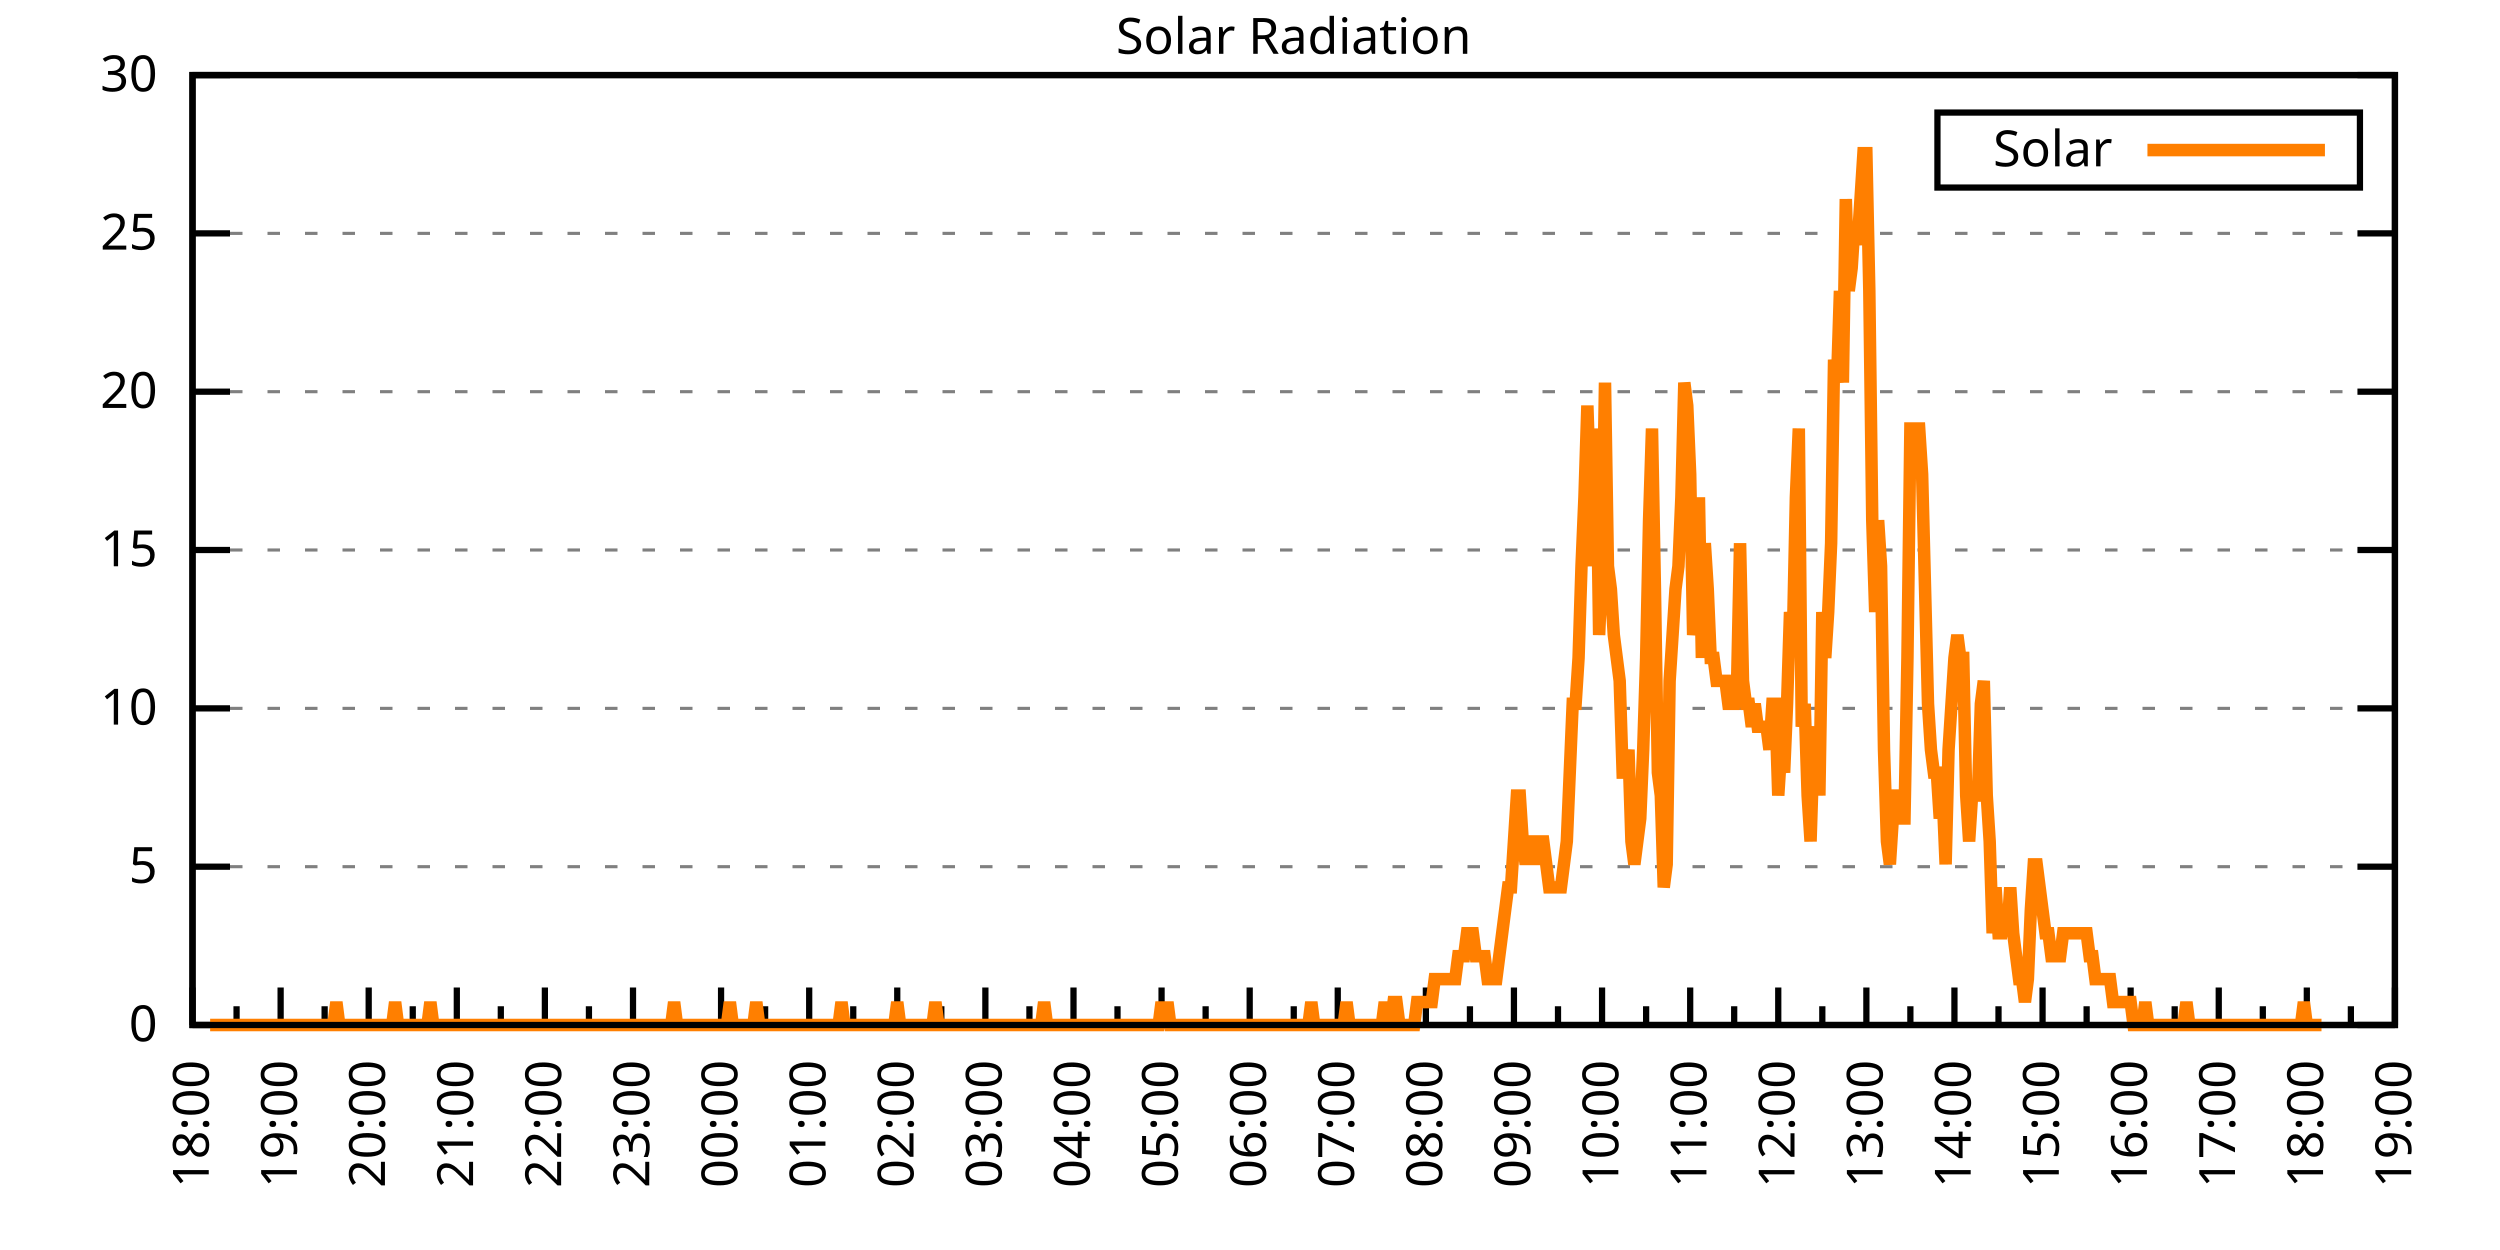
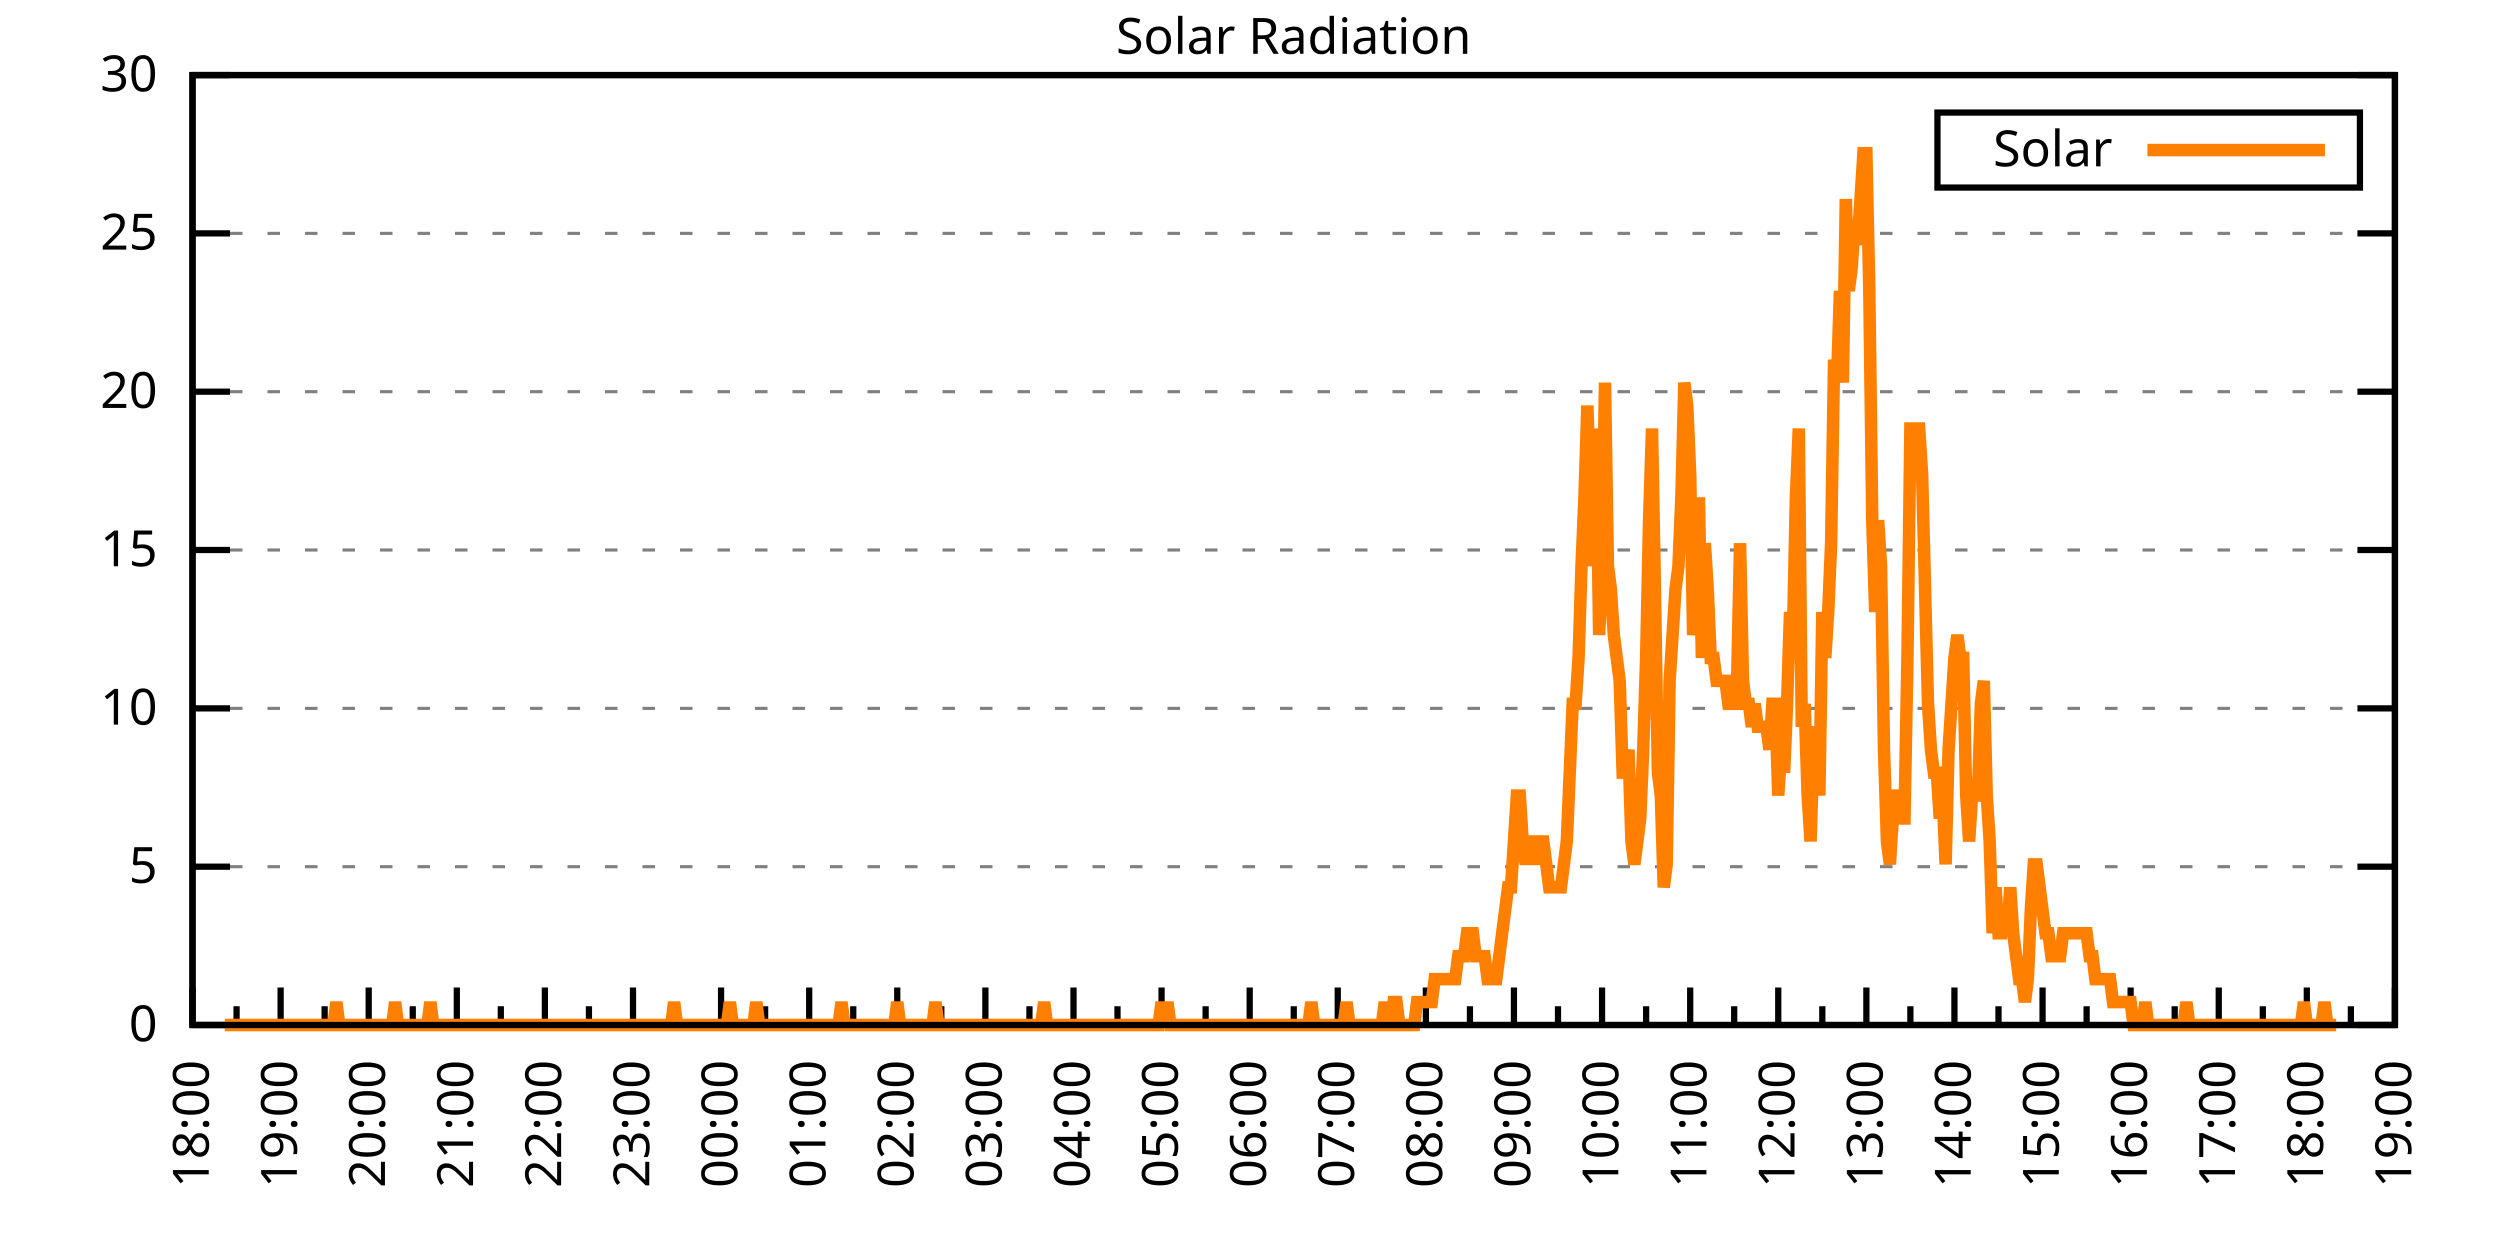
<svg xmlns="http://www.w3.org/2000/svg" xmlns:xlink="http://www.w3.org/1999/xlink" width="400" height="200" viewBox="0 0 400 200">
  <g id="gnuplot_canvas">
    <rect x="0" y="0" width="400" height="200" fill="none" />
    <defs>
      <circle id="gpDot" r="0.5" stroke-width="0.5" stroke="currentColor" />
      <path id="gpPt0" stroke-width="0.333" stroke="currentColor" d="M-1,0 h2 M0,-1 v2" />
      <path id="gpPt1" stroke-width="0.333" stroke="currentColor" d="M-1,-1 L1,1 M1,-1 L-1,1" />
      <path id="gpPt2" stroke-width="0.333" stroke="currentColor" d="M-1,0 L1,0 M0,-1 L0,1 M-1,-1 L1,1 M-1,1 L1,-1" />
      <rect id="gpPt3" stroke-width="0.333" stroke="currentColor" x="-1" y="-1" width="2" height="2" />
      <rect id="gpPt4" stroke-width="0.333" stroke="currentColor" fill="currentColor" x="-1" y="-1" width="2" height="2" />
      <circle id="gpPt5" stroke-width="0.333" stroke="currentColor" cx="0" cy="0" r="1" />
      <use xlink:href="#gpPt5" id="gpPt6" fill="currentColor" stroke="none" />
      <path id="gpPt7" stroke-width="0.333" stroke="currentColor" d="M0,-1.33 L-1.33,0.67 L1.33,0.67 z" />
      <use xlink:href="#gpPt7" id="gpPt8" fill="currentColor" stroke="none" />
      <use xlink:href="#gpPt7" id="gpPt9" stroke="currentColor" transform="rotate(180)" />
      <use xlink:href="#gpPt9" id="gpPt10" fill="currentColor" stroke="none" />
      <use xlink:href="#gpPt3" id="gpPt11" stroke="currentColor" transform="rotate(45)" />
      <use xlink:href="#gpPt11" id="gpPt12" fill="currentColor" stroke="none" />
      <path id="gpPt13" stroke-width="0.333" stroke="currentColor" d="M0,1.330 L1.265,0.411 L0.782,-1.067 L-0.782,-1.076 L-1.265,0.411 z" />
      <use xlink:href="#gpPt13" id="gpPt14" fill="currentColor" stroke="none" />
      <filter id="textbox" filterUnits="objectBoundingBox" x="0" y="0" height="1" width="1">
        <feFlood flood-color="white" flood-opacity="1" result="bgnd" />
        <feComposite in="SourceGraphic" in2="bgnd" operator="atop" />
      </filter>
      <filter id="greybox" filterUnits="objectBoundingBox" x="0" y="0" height="1" width="1">
        <feFlood flood-color="lightgrey" flood-opacity="1" result="grey" />
        <feComposite in="SourceGraphic" in2="grey" operator="atop" />
      </filter>
    </defs>
    <g fill="none" color="white" stroke="currentColor" stroke-width="1.00" stroke-linecap="butt" stroke-linejoin="miter">
</g>
    <g fill="none" color="black" stroke="currentColor" stroke-width="1.00" stroke-linecap="butt" stroke-linejoin="miter">
      <g stroke="none" shape-rendering="crispEdges">
        <polygon fill="rgb(255, 255, 255)" points="30.80,164.00 383.18,164.00 383.18,12.02 30.80,12.02 " />
      </g>
    </g>
    <g fill="none" color="black" stroke="currentColor" stroke-width="1.00" stroke-linecap="butt" stroke-linejoin="miter">
</g>
    <g fill="none" color="black" stroke="black" stroke-width="0.50" stroke-linecap="butt" stroke-linejoin="miter">
</g>
    <g fill="none" color="gray" stroke="currentColor" stroke-width="0.50" stroke-linecap="butt" stroke-linejoin="miter">
      <path stroke="gray" stroke-dasharray="2,4" class="gridline" d="M30.80,164.00 L383.19,164.00  " />
    </g>
    <g fill="none" color="gray" stroke="gray" stroke-width="1.00" stroke-linecap="butt" stroke-linejoin="miter">
</g>
    <g fill="none" color="black" stroke="currentColor" stroke-width="1.00" stroke-linecap="butt" stroke-linejoin="miter">
      <path stroke="black" d="M30.80,164.00 L36.80,164.00 M383.19,164.00 L377.19,164.00  " />
      <g transform="translate(25.20,166.60)" stroke="none" fill="black" font-family="Sans" font-size="8.00" text-anchor="end">
        <text>
          <tspan font-family="Sans"> 0</tspan>
        </text>
      </g>
    </g>
    <g fill="none" color="black" stroke="currentColor" stroke-width="1.00" stroke-linecap="butt" stroke-linejoin="miter">
</g>
    <g fill="none" color="black" stroke="black" stroke-width="0.50" stroke-linecap="butt" stroke-linejoin="miter">
</g>
    <g fill="none" color="gray" stroke="currentColor" stroke-width="0.50" stroke-linecap="butt" stroke-linejoin="miter">
      <path stroke="gray" stroke-dasharray="2,4" class="gridline" d="M30.80,138.67 L383.19,138.67  " />
    </g>
    <g fill="none" color="gray" stroke="gray" stroke-width="1.00" stroke-linecap="butt" stroke-linejoin="miter">
</g>
    <g fill="none" color="black" stroke="currentColor" stroke-width="1.00" stroke-linecap="butt" stroke-linejoin="miter">
      <path stroke="black" d="M30.80,138.67 L36.80,138.67 M383.19,138.67 L377.19,138.67  " />
      <g transform="translate(25.20,141.27)" stroke="none" fill="black" font-family="Sans" font-size="8.00" text-anchor="end">
        <text>
          <tspan font-family="Sans"> 5</tspan>
        </text>
      </g>
    </g>
    <g fill="none" color="black" stroke="currentColor" stroke-width="1.00" stroke-linecap="butt" stroke-linejoin="miter">
</g>
    <g fill="none" color="black" stroke="black" stroke-width="0.50" stroke-linecap="butt" stroke-linejoin="miter">
</g>
    <g fill="none" color="gray" stroke="currentColor" stroke-width="0.50" stroke-linecap="butt" stroke-linejoin="miter">
      <path stroke="gray" stroke-dasharray="2,4" class="gridline" d="M30.80,113.34 L383.19,113.34  " />
    </g>
    <g fill="none" color="gray" stroke="gray" stroke-width="1.00" stroke-linecap="butt" stroke-linejoin="miter">
</g>
    <g fill="none" color="black" stroke="currentColor" stroke-width="1.00" stroke-linecap="butt" stroke-linejoin="miter">
      <path stroke="black" d="M30.80,113.34 L36.80,113.34 M383.19,113.34 L377.19,113.34  " />
      <g transform="translate(25.20,115.94)" stroke="none" fill="black" font-family="Sans" font-size="8.00" text-anchor="end">
        <text>
          <tspan font-family="Sans"> 10</tspan>
        </text>
      </g>
    </g>
    <g fill="none" color="black" stroke="currentColor" stroke-width="1.00" stroke-linecap="butt" stroke-linejoin="miter">
</g>
    <g fill="none" color="black" stroke="black" stroke-width="0.50" stroke-linecap="butt" stroke-linejoin="miter">
</g>
    <g fill="none" color="gray" stroke="currentColor" stroke-width="0.50" stroke-linecap="butt" stroke-linejoin="miter">
      <path stroke="gray" stroke-dasharray="2,4" class="gridline" d="M30.80,88.00 L383.19,88.00  " />
    </g>
    <g fill="none" color="gray" stroke="gray" stroke-width="1.00" stroke-linecap="butt" stroke-linejoin="miter">
</g>
    <g fill="none" color="black" stroke="currentColor" stroke-width="1.00" stroke-linecap="butt" stroke-linejoin="miter">
      <path stroke="black" d="M30.80,88.00 L36.80,88.00 M383.19,88.00 L377.19,88.00  " />
      <g transform="translate(25.20,90.60)" stroke="none" fill="black" font-family="Sans" font-size="8.00" text-anchor="end">
        <text>
          <tspan font-family="Sans"> 15</tspan>
        </text>
      </g>
    </g>
    <g fill="none" color="black" stroke="currentColor" stroke-width="1.00" stroke-linecap="butt" stroke-linejoin="miter">
</g>
    <g fill="none" color="black" stroke="black" stroke-width="0.50" stroke-linecap="butt" stroke-linejoin="miter">
</g>
    <g fill="none" color="gray" stroke="currentColor" stroke-width="0.50" stroke-linecap="butt" stroke-linejoin="miter">
      <path stroke="gray" stroke-dasharray="2,4" class="gridline" d="M30.80,62.67 L383.19,62.67  " />
    </g>
    <g fill="none" color="gray" stroke="gray" stroke-width="1.00" stroke-linecap="butt" stroke-linejoin="miter">
</g>
    <g fill="none" color="black" stroke="currentColor" stroke-width="1.00" stroke-linecap="butt" stroke-linejoin="miter">
      <path stroke="black" d="M30.80,62.67 L36.80,62.67 M383.19,62.67 L377.19,62.67  " />
      <g transform="translate(25.20,65.27)" stroke="none" fill="black" font-family="Sans" font-size="8.00" text-anchor="end">
        <text>
          <tspan font-family="Sans"> 20</tspan>
        </text>
      </g>
    </g>
    <g fill="none" color="black" stroke="currentColor" stroke-width="1.00" stroke-linecap="butt" stroke-linejoin="miter">
</g>
    <g fill="none" color="black" stroke="black" stroke-width="0.50" stroke-linecap="butt" stroke-linejoin="miter">
</g>
    <g fill="none" color="gray" stroke="currentColor" stroke-width="0.50" stroke-linecap="butt" stroke-linejoin="miter">
      <path stroke="gray" stroke-dasharray="2,4" class="gridline" d="M30.80,37.34 L383.19,37.34  " />
    </g>
    <g fill="none" color="gray" stroke="gray" stroke-width="1.00" stroke-linecap="butt" stroke-linejoin="miter">
</g>
    <g fill="none" color="black" stroke="currentColor" stroke-width="1.00" stroke-linecap="butt" stroke-linejoin="miter">
      <path stroke="black" d="M30.80,37.34 L36.80,37.34 M383.19,37.34 L377.19,37.34  " />
      <g transform="translate(25.20,39.94)" stroke="none" fill="black" font-family="Sans" font-size="8.00" text-anchor="end">
        <text>
          <tspan font-family="Sans"> 25</tspan>
        </text>
      </g>
    </g>
    <g fill="none" color="black" stroke="currentColor" stroke-width="1.00" stroke-linecap="butt" stroke-linejoin="miter">
</g>
    <g fill="none" color="black" stroke="black" stroke-width="0.50" stroke-linecap="butt" stroke-linejoin="miter">
</g>
    <g fill="none" color="gray" stroke="currentColor" stroke-width="0.50" stroke-linecap="butt" stroke-linejoin="miter">
      <path stroke="gray" stroke-dasharray="2,4" class="gridline" d="M30.80,12.01 L383.19,12.01  " />
    </g>
    <g fill="none" color="gray" stroke="gray" stroke-width="1.00" stroke-linecap="butt" stroke-linejoin="miter">
</g>
    <g fill="none" color="black" stroke="currentColor" stroke-width="1.00" stroke-linecap="butt" stroke-linejoin="miter">
      <path stroke="black" d="M30.80,12.01 L36.80,12.01 M383.19,12.01 L377.19,12.01  " />
      <g transform="translate(25.20,14.61)" stroke="none" fill="black" font-family="Sans" font-size="8.00" text-anchor="end">
        <text>
          <tspan font-family="Sans"> 30</tspan>
        </text>
      </g>
    </g>
    <g fill="none" color="black" stroke="currentColor" stroke-width="1.00" stroke-linecap="butt" stroke-linejoin="miter">
      <path stroke="black" d="M30.80,164.00 L30.80,158.00  " />
      <g transform="translate(33.40,169.60) rotate(270)" stroke="none" fill="black" font-family="Sans" font-size="8.00" text-anchor="end">
        <text>
          <tspan font-family="Sans">18:00</tspan>
        </text>
      </g>
    </g>
    <g fill="none" color="black" stroke="currentColor" stroke-width="1.00" stroke-linecap="butt" stroke-linejoin="miter">
      <path stroke="black" d="M37.85,164.00 L37.85,161.00 M44.90,164.00 L44.90,158.00  " />
      <g transform="translate(47.50,169.60) rotate(270)" stroke="none" fill="black" font-family="Sans" font-size="8.00" text-anchor="end">
        <text>
          <tspan font-family="Sans">19:00</tspan>
        </text>
      </g>
    </g>
    <g fill="none" color="black" stroke="currentColor" stroke-width="1.00" stroke-linecap="butt" stroke-linejoin="miter">
      <path stroke="black" d="M51.94,164.00 L51.94,161.00 M58.99,164.00 L58.99,158.00  " />
      <g transform="translate(61.59,169.60) rotate(270)" stroke="none" fill="black" font-family="Sans" font-size="8.00" text-anchor="end">
        <text>
          <tspan font-family="Sans">20:00</tspan>
        </text>
      </g>
    </g>
    <g fill="none" color="black" stroke="currentColor" stroke-width="1.00" stroke-linecap="butt" stroke-linejoin="miter">
      <path stroke="black" d="M66.04,164.00 L66.04,161.00 M73.09,164.00 L73.09,158.00  " />
      <g transform="translate(75.69,169.60) rotate(270)" stroke="none" fill="black" font-family="Sans" font-size="8.00" text-anchor="end">
        <text>
          <tspan font-family="Sans">21:00</tspan>
        </text>
      </g>
    </g>
    <g fill="none" color="black" stroke="currentColor" stroke-width="1.00" stroke-linecap="butt" stroke-linejoin="miter">
      <path stroke="black" d="M80.13,164.00 L80.13,161.00 M87.18,164.00 L87.18,158.00  " />
      <g transform="translate(89.78,169.60) rotate(270)" stroke="none" fill="black" font-family="Sans" font-size="8.00" text-anchor="end">
        <text>
          <tspan font-family="Sans">22:00</tspan>
        </text>
      </g>
    </g>
    <g fill="none" color="black" stroke="currentColor" stroke-width="1.00" stroke-linecap="butt" stroke-linejoin="miter">
      <path stroke="black" d="M94.23,164.00 L94.23,161.00 M101.28,164.00 L101.28,158.00  " />
      <g transform="translate(103.88,169.60) rotate(270)" stroke="none" fill="black" font-family="Sans" font-size="8.00" text-anchor="end">
        <text>
          <tspan font-family="Sans">23:00</tspan>
        </text>
      </g>
    </g>
    <g fill="none" color="black" stroke="currentColor" stroke-width="1.00" stroke-linecap="butt" stroke-linejoin="miter">
      <path stroke="black" d="M108.33,164.00 L108.33,161.00 M115.37,164.00 L115.37,158.00  " />
      <g transform="translate(117.97,169.60) rotate(270)" stroke="none" fill="black" font-family="Sans" font-size="8.00" text-anchor="end">
        <text>
          <tspan font-family="Sans">00:00</tspan>
        </text>
      </g>
    </g>
    <g fill="none" color="black" stroke="currentColor" stroke-width="1.00" stroke-linecap="butt" stroke-linejoin="miter">
      <path stroke="black" d="M122.42,164.00 L122.42,161.00 M129.47,164.00 L129.47,158.00  " />
      <g transform="translate(132.07,169.60) rotate(270)" stroke="none" fill="black" font-family="Sans" font-size="8.00" text-anchor="end">
        <text>
          <tspan font-family="Sans">01:00</tspan>
        </text>
      </g>
    </g>
    <g fill="none" color="black" stroke="currentColor" stroke-width="1.00" stroke-linecap="butt" stroke-linejoin="miter">
      <path stroke="black" d="M136.52,164.00 L136.52,161.00 M143.56,164.00 L143.56,158.00  " />
      <g transform="translate(146.16,169.60) rotate(270)" stroke="none" fill="black" font-family="Sans" font-size="8.00" text-anchor="end">
        <text>
          <tspan font-family="Sans">02:00</tspan>
        </text>
      </g>
    </g>
    <g fill="none" color="black" stroke="currentColor" stroke-width="1.00" stroke-linecap="butt" stroke-linejoin="miter">
      <path stroke="black" d="M150.61,164.00 L150.61,161.00 M157.66,164.00 L157.66,158.00  " />
      <g transform="translate(160.26,169.60) rotate(270)" stroke="none" fill="black" font-family="Sans" font-size="8.00" text-anchor="end">
        <text>
          <tspan font-family="Sans">03:00</tspan>
        </text>
      </g>
    </g>
    <g fill="none" color="black" stroke="currentColor" stroke-width="1.00" stroke-linecap="butt" stroke-linejoin="miter">
      <path stroke="black" d="M164.71,164.00 L164.71,161.00 M171.76,164.00 L171.76,158.00  " />
      <g transform="translate(174.36,169.60) rotate(270)" stroke="none" fill="black" font-family="Sans" font-size="8.00" text-anchor="end">
        <text>
          <tspan font-family="Sans">04:00</tspan>
        </text>
      </g>
    </g>
    <g fill="none" color="black" stroke="currentColor" stroke-width="1.00" stroke-linecap="butt" stroke-linejoin="miter">
      <path stroke="black" d="M178.80,164.00 L178.80,161.00 M185.85,164.00 L185.85,158.00  " />
      <g transform="translate(188.45,169.60) rotate(270)" stroke="none" fill="black" font-family="Sans" font-size="8.00" text-anchor="end">
        <text>
          <tspan font-family="Sans">05:00</tspan>
        </text>
      </g>
    </g>
    <g fill="none" color="black" stroke="currentColor" stroke-width="1.00" stroke-linecap="butt" stroke-linejoin="miter">
      <path stroke="black" d="M192.90,164.00 L192.90,161.00 M199.95,164.00 L199.95,158.00  " />
      <g transform="translate(202.55,169.60) rotate(270)" stroke="none" fill="black" font-family="Sans" font-size="8.00" text-anchor="end">
        <text>
          <tspan font-family="Sans">06:00</tspan>
        </text>
      </g>
    </g>
    <g fill="none" color="black" stroke="currentColor" stroke-width="1.00" stroke-linecap="butt" stroke-linejoin="miter">
      <path stroke="black" d="M207.00,164.00 L207.00,161.00 M214.04,164.00 L214.04,158.00  " />
      <g transform="translate(216.64,169.60) rotate(270)" stroke="none" fill="black" font-family="Sans" font-size="8.00" text-anchor="end">
        <text>
          <tspan font-family="Sans">07:00</tspan>
        </text>
      </g>
    </g>
    <g fill="none" color="black" stroke="currentColor" stroke-width="1.00" stroke-linecap="butt" stroke-linejoin="miter">
      <path stroke="black" d="M221.09,164.00 L221.09,161.00 M228.14,164.00 L228.14,158.00  " />
      <g transform="translate(230.74,169.60) rotate(270)" stroke="none" fill="black" font-family="Sans" font-size="8.00" text-anchor="end">
        <text>
          <tspan font-family="Sans">08:00</tspan>
        </text>
      </g>
    </g>
    <g fill="none" color="black" stroke="currentColor" stroke-width="1.00" stroke-linecap="butt" stroke-linejoin="miter">
      <path stroke="black" d="M235.19,164.00 L235.19,161.00 M242.23,164.00 L242.23,158.00  " />
      <g transform="translate(244.83,169.60) rotate(270)" stroke="none" fill="black" font-family="Sans" font-size="8.00" text-anchor="end">
        <text>
          <tspan font-family="Sans">09:00</tspan>
        </text>
      </g>
    </g>
    <g fill="none" color="black" stroke="currentColor" stroke-width="1.00" stroke-linecap="butt" stroke-linejoin="miter">
      <path stroke="black" d="M249.28,164.00 L249.28,161.00 M256.33,164.00 L256.33,158.00  " />
      <g transform="translate(258.93,169.60) rotate(270)" stroke="none" fill="black" font-family="Sans" font-size="8.00" text-anchor="end">
        <text>
          <tspan font-family="Sans">10:00</tspan>
        </text>
      </g>
    </g>
    <g fill="none" color="black" stroke="currentColor" stroke-width="1.00" stroke-linecap="butt" stroke-linejoin="miter">
      <path stroke="black" d="M263.38,164.00 L263.38,161.00 M270.43,164.00 L270.43,158.00  " />
      <g transform="translate(273.03,169.60) rotate(270)" stroke="none" fill="black" font-family="Sans" font-size="8.00" text-anchor="end">
        <text>
          <tspan font-family="Sans">11:00</tspan>
        </text>
      </g>
    </g>
    <g fill="none" color="black" stroke="currentColor" stroke-width="1.00" stroke-linecap="butt" stroke-linejoin="miter">
      <path stroke="black" d="M277.47,164.00 L277.47,161.00 M284.52,164.00 L284.52,158.00  " />
      <g transform="translate(287.12,169.60) rotate(270)" stroke="none" fill="black" font-family="Sans" font-size="8.00" text-anchor="end">
        <text>
          <tspan font-family="Sans">12:00</tspan>
        </text>
      </g>
    </g>
    <g fill="none" color="black" stroke="currentColor" stroke-width="1.00" stroke-linecap="butt" stroke-linejoin="miter">
      <path stroke="black" d="M291.57,164.00 L291.57,161.00 M298.62,164.00 L298.62,158.00  " />
      <g transform="translate(301.22,169.60) rotate(270)" stroke="none" fill="black" font-family="Sans" font-size="8.00" text-anchor="end">
        <text>
          <tspan font-family="Sans">13:00</tspan>
        </text>
      </g>
    </g>
    <g fill="none" color="black" stroke="currentColor" stroke-width="1.00" stroke-linecap="butt" stroke-linejoin="miter">
      <path stroke="black" d="M305.66,164.00 L305.66,161.00 M312.71,164.00 L312.71,158.00  " />
      <g transform="translate(315.31,169.60) rotate(270)" stroke="none" fill="black" font-family="Sans" font-size="8.00" text-anchor="end">
        <text>
          <tspan font-family="Sans">14:00</tspan>
        </text>
      </g>
    </g>
    <g fill="none" color="black" stroke="currentColor" stroke-width="1.00" stroke-linecap="butt" stroke-linejoin="miter">
      <path stroke="black" d="M319.76,164.00 L319.76,161.00 M326.81,164.00 L326.81,158.00  " />
      <g transform="translate(329.41,169.60) rotate(270)" stroke="none" fill="black" font-family="Sans" font-size="8.00" text-anchor="end">
        <text>
          <tspan font-family="Sans">15:00</tspan>
        </text>
      </g>
    </g>
    <g fill="none" color="black" stroke="currentColor" stroke-width="1.00" stroke-linecap="butt" stroke-linejoin="miter">
      <path stroke="black" d="M333.86,164.00 L333.86,161.00 M340.90,164.00 L340.90,158.00  " />
      <g transform="translate(343.50,169.60) rotate(270)" stroke="none" fill="black" font-family="Sans" font-size="8.00" text-anchor="end">
        <text>
          <tspan font-family="Sans">16:00</tspan>
        </text>
      </g>
    </g>
    <g fill="none" color="black" stroke="currentColor" stroke-width="1.00" stroke-linecap="butt" stroke-linejoin="miter">
      <path stroke="black" d="M347.95,164.00 L347.95,161.00 M355.00,164.00 L355.00,158.00  " />
      <g transform="translate(357.60,169.60) rotate(270)" stroke="none" fill="black" font-family="Sans" font-size="8.00" text-anchor="end">
        <text>
          <tspan font-family="Sans">17:00</tspan>
        </text>
      </g>
    </g>
    <g fill="none" color="black" stroke="currentColor" stroke-width="1.00" stroke-linecap="butt" stroke-linejoin="miter">
      <path stroke="black" d="M362.05,164.00 L362.05,161.00 M369.09,164.00 L369.09,158.00  " />
      <g transform="translate(371.69,169.60) rotate(270)" stroke="none" fill="black" font-family="Sans" font-size="8.00" text-anchor="end">
        <text>
          <tspan font-family="Sans">18:00</tspan>
        </text>
      </g>
    </g>
    <g fill="none" color="black" stroke="currentColor" stroke-width="1.00" stroke-linecap="butt" stroke-linejoin="miter">
      <path stroke="black" d="M376.14,164.00 L376.14,161.00 M383.19,164.00 L383.19,158.00  " />
      <g transform="translate(385.79,169.60) rotate(270)" stroke="none" fill="black" font-family="Sans" font-size="8.00" text-anchor="end">
        <text>
          <tspan font-family="Sans">19:00</tspan>
        </text>
      </g>
    </g>
    <g fill="none" color="black" stroke="currentColor" stroke-width="1.00" stroke-linecap="butt" stroke-linejoin="miter">
</g>
    <g fill="none" color="black" stroke="currentColor" stroke-width="1.00" stroke-linecap="butt" stroke-linejoin="miter">
      <path stroke="black" d="M30.80,12.01 L30.80,164.00 L383.19,164.00 L383.19,12.01 L30.80,12.01 Z  " />
    </g>
    <g fill="none" color="black" stroke="currentColor" stroke-width="1.00" stroke-linecap="butt" stroke-linejoin="miter">
      <g transform="translate(6.80,88.01) rotate(270)" stroke="none" fill="black" font-family="Sans" font-size="8.00" text-anchor="middle">
        <text />
      </g>
    </g>
    <g fill="none" color="black" stroke="currentColor" stroke-width="1.00" stroke-linecap="butt" stroke-linejoin="miter">
</g>
    <g fill="none" color="black" stroke="currentColor" stroke-width="1.00" stroke-linecap="butt" stroke-linejoin="miter">
      <path stroke="black" d="M309.99,30.01 L309.99,18.01 L377.59,18.01 L377.59,30.01 L309.99,30.01 Z  " />
    </g>
    <g id="Solar_Radiation_plot_1">
      <g fill="none" color="white" stroke="black" stroke-width="2.00" stroke-linecap="butt" stroke-linejoin="miter">
</g>
      <g fill="none" color="black" stroke="currentColor" stroke-width="2.00" stroke-linecap="butt" stroke-linejoin="miter">
        <g transform="translate(337.99,26.61)" stroke="none" fill="black" font-family="Sans" font-size="8.00" text-anchor="end">
          <text>
            <tspan font-family="Sans">Solar</tspan>
          </text>
        </g>
      </g>
      <g fill="none" color="black" stroke="currentColor" stroke-width="2.00" stroke-linecap="butt" stroke-linejoin="miter">
-         <path stroke="rgb(255, 127,   0)" d="M343.59,24.01 L371.99,24.01 M33.62,164.00 L34.09,164.00 L34.56,164.00 L35.03,164.00 L35.50,164.00 L35.97,164.00   L36.44,164.00 L36.91,164.00 L37.38,164.00 L37.85,164.00 L38.32,164.00 L38.79,164.00 L39.26,164.00 L39.73,164.00   L40.20,164.00 L40.67,164.00 L41.14,164.00 L41.61,164.00 L42.08,164.00 L42.55,164.00 L43.02,164.00 L43.49,164.00   L43.96,164.00 L44.43,164.00 L44.90,164.00 L45.37,164.00 L45.84,164.00 L46.31,164.00 L46.78,164.00 L47.24,164.00   L47.71,164.00 L48.18,164.00 L48.65,164.00 L49.12,164.00 L49.59,164.00 L50.06,164.00 L50.53,164.00 L51.00,164.00   L51.47,164.00 L51.94,164.00 L52.41,164.00 L52.88,164.00 L53.35,164.00 L53.82,160.33 L54.29,164.00 L54.76,164.00   L55.23,164.00 L55.70,164.00 L56.17,164.00 L56.64,164.00 L57.11,164.00 L57.58,164.00 L58.05,164.00 L58.52,164.00   L58.99,164.00 L59.46,164.00 L59.93,164.00 L60.40,164.00 L60.87,164.00 L61.34,164.00 L61.81,164.00 L62.28,164.00   L62.75,164.00 L63.22,160.33 L63.69,164.00 L64.16,164.00 L64.63,164.00 L65.10,164.00 L65.57,164.00 L66.04,164.00   L66.51,164.00 L66.98,164.00 L67.45,164.00 L67.92,164.00 L68.39,164.00 L68.86,160.33 L69.33,164.00 L69.80,164.00   L70.27,164.00 L70.74,164.00 L71.21,164.00 L71.68,164.00 L72.15,164.00 L72.62,164.00 L73.09,164.00 L73.56,164.00   L74.03,164.00 L74.50,164.00 L74.97,164.00 L75.44,164.00 L75.91,164.00 L76.38,164.00 L76.85,164.00 L77.32,164.00   L77.79,164.00 L78.26,164.00 L78.73,164.00 L79.19,164.00 L79.66,164.00 L80.13,164.00 L80.60,164.00 L81.07,164.00   L81.54,164.00 L82.01,164.00 L82.48,164.00 L82.95,164.00 L83.42,164.00 L83.89,164.00 L84.36,164.00 L84.83,164.00   L85.30,164.00 L85.77,164.00 L86.24,164.00 L86.71,164.00 L87.18,164.00 L87.65,164.00 L88.12,164.00 L88.59,164.00   L89.06,164.00 L89.53,164.00 L90.00,164.00 L90.47,164.00 L90.94,164.00 L91.41,164.00 L91.88,164.00 L92.35,164.00   L92.82,164.00 L93.29,164.00 L93.76,164.00 L94.23,164.00 L94.70,164.00 L95.17,164.00 L95.64,164.00 L96.11,164.00   L96.58,164.00 L97.05,164.00 L97.52,164.00 L97.99,164.00 L98.46,164.00 L98.93,164.00 L99.40,164.00 L99.87,164.00   L100.34,164.00 L100.81,164.00 L101.28,164.00 L101.75,164.00 L102.22,164.00 L102.69,164.00 L103.16,164.00 L103.63,164.00   L104.10,164.00 L104.57,164.00 L105.04,164.00 L105.51,164.00 L105.98,164.00 L106.45,164.00 L106.92,164.00 L107.39,164.00   L107.86,160.33 L108.33,164.00 L108.80,164.00 L109.27,164.00 L109.74,164.00 L110.21,164.00 L110.68,164.00 L111.14,164.00   L111.61,164.00 L112.08,164.00 L112.55,164.00 L113.02,164.00 L113.49,164.00 L113.96,164.00 L114.43,164.00 L114.90,164.00   L115.37,164.00 L115.84,164.00 L116.31,164.00 L116.78,160.33 L117.25,164.00 L117.72,164.00 L118.19,164.00 L118.66,164.00   L119.13,164.00 L119.60,164.00 L120.07,164.00 L120.54,164.00 L121.01,160.33 L121.48,164.00 L121.95,164.00 L122.42,164.00   L122.89,164.00 L123.36,164.00 L123.83,164.00 L124.30,164.00 L124.77,164.00 L125.24,164.00 L125.71,164.00 L126.18,164.00   L126.65,164.00 L127.12,164.00 L127.59,164.00 L128.06,164.00 L128.53,164.00 L129.00,164.00 L129.47,164.00 L129.94,164.00   L130.41,164.00 L130.88,164.00 L131.35,164.00 L131.82,164.00 L132.29,164.00 L132.76,164.00 L133.23,164.00 L133.70,164.00   L134.17,164.00 L134.64,160.33 L135.11,164.00 L135.58,164.00 L136.05,164.00 L136.52,164.00 L136.99,164.00 L137.46,164.00   L137.93,164.00 L138.40,164.00 L138.87,164.00 L139.34,164.00 L139.81,164.00 L140.28,164.00 L140.75,164.00 L141.22,164.00   L141.69,164.00 L142.16,164.00 L142.63,164.00 L143.09,164.00 L143.56,160.33 L144.03,164.00 L144.50,164.00 L144.97,164.00   L145.44,164.00 L145.91,164.00 L146.38,164.00 L146.85,164.00 L147.32,164.00 L147.79,164.00 L148.26,164.00 L148.73,164.00   L149.20,164.00 L149.67,160.33 L150.14,164.00 L150.61,164.00 L151.08,164.00 L151.55,164.00 L152.02,164.00 L152.49,164.00   L152.96,164.00 L153.43,164.00 L153.90,164.00 L154.37,164.00 L154.84,164.00 L155.31,164.00 L155.78,164.00 L156.25,164.00   L156.72,164.00 L157.19,164.00 L157.66,164.00 L158.13,164.00 L158.60,164.00 L159.07,164.00 L159.54,164.00 L160.01,164.00   L160.48,164.00 L160.95,164.00 L161.42,164.00 L161.89,164.00 L162.36,164.00 L162.83,164.00 L163.30,164.00 L163.77,164.00   L164.24,164.00 L164.71,164.00 L165.18,164.00 L165.65,164.00 L166.12,164.00 L166.59,164.00 L167.06,160.33 L167.53,164.00   L168.00,164.00 L168.47,164.00 L168.94,164.00 L169.41,164.00 L169.88,164.00 L170.35,164.00 L170.82,164.00 L171.29,164.00   L171.76,164.00 L172.23,164.00 L172.70,164.00 L173.17,164.00 L173.64,164.00 L174.11,164.00 L174.58,164.00 L175.04,164.00   L175.51,164.00 L175.98,164.00 L176.45,164.00 L176.92,164.00 L177.39,164.00 L177.86,164.00 L178.33,164.00 L178.80,164.00   L179.27,164.00 L179.74,164.00 L180.21,164.00 L180.68,164.00 L181.15,164.00 L181.62,164.00 L182.09,164.00 L182.56,164.00   L183.03,164.00 L183.50,164.00 L183.97,164.00 L184.44,164.00 L184.91,164.00 L185.38,164.00 L185.85,160.33 L186.32,164.00   L186.79,160.33 L187.26,164.00 L187.73,164.00 L188.20,164.00 L188.67,164.00 L189.14,164.00 L189.61,164.00 L190.08,164.00   L190.55,164.00 L191.02,164.00 L191.49,164.00 L191.96,164.00 L192.43,164.00 L192.90,164.00 L193.37,164.00 L193.84,164.00   L194.31,164.00 L194.78,164.00 L195.25,164.00 L195.72,164.00 L196.19,164.00 L196.66,164.00 L197.13,164.00 L197.60,164.00   L198.07,164.00 L198.54,164.00 L199.01,164.00 L199.48,164.00 L199.95,164.00 L200.42,164.00 L200.89,164.00 L201.36,164.00   L201.83,164.00 L202.30,164.00 L202.77,164.00 L203.24,164.00 L203.71,164.00 L204.18,164.00 L204.65,164.00 L205.12,164.00   L205.59,164.00 L206.06,164.00 L206.53,164.00 L207.00,164.00 L207.46,164.00 L207.93,164.00 L208.40,164.00 L208.87,164.00   L209.34,164.00 L209.81,160.33 L210.28,164.00 L210.75,164.00 L211.22,164.00 L211.69,164.00 L212.16,164.00 L212.63,164.00   L213.10,164.00 L213.57,164.00 L214.04,164.00 L214.51,164.00 L214.98,164.00 L215.45,160.33 L215.92,164.00 L216.39,164.00   L216.86,164.00 L217.33,164.00 L217.80,164.00 L218.27,164.00 L218.74,164.00 L219.21,164.00 L219.68,164.00 L220.15,164.00   L220.62,164.00 L221.09,164.00 L221.56,160.33 L222.03,164.00 L222.50,164.00 L222.97,160.33 L223.44,160.33 L223.91,164.00   L224.38,164.00 L224.85,164.00 L225.32,164.00 L225.79,164.00 L226.26,164.00 L226.73,160.33 L227.20,160.33 L227.67,160.33   L228.14,160.33 L228.61,160.33 L229.08,160.33 L229.55,156.66 L230.02,156.66 L230.49,156.66 L230.96,156.66 L231.43,156.66   L231.90,156.66 L232.37,156.66 L232.84,156.66 L233.31,152.99 L233.78,152.99 L234.25,152.99 L234.72,149.32 L235.19,149.32   L235.66,149.32 L236.13,152.99 L236.60,152.99 L237.07,152.99 L237.54,152.99 L238.01,156.66 L238.48,156.66 L238.95,156.66   L239.41,156.66 L239.88,152.99 L240.35,149.32 L240.82,145.65 L241.29,141.98 L241.76,141.98 L242.23,134.63 L242.70,127.29   L243.17,127.29 L243.64,134.63 L244.11,138.30 L244.58,134.63 L245.05,134.63 L245.52,134.63 L245.99,138.30 L246.46,134.63   L246.93,134.63 L247.40,138.30 L247.87,141.98 L248.34,141.98 L248.81,141.98 L249.28,141.98 L249.75,141.98 L250.22,138.30   L250.69,134.63 L251.16,123.62 L251.63,112.61 L252.10,112.61 L252.57,105.27 L253.04,90.59 L253.51,79.57 L253.98,64.89   L254.45,79.57 L254.92,90.59 L255.39,68.56 L255.86,101.60 L256.33,90.59 L256.80,61.22 L257.27,90.59 L257.74,94.26   L258.21,101.60 L258.68,105.27 L259.15,108.94 L259.62,123.62 L260.09,123.62 L260.56,119.95 L261.03,134.63 L261.50,138.30   L261.97,134.63 L262.44,130.96 L262.91,119.95 L263.38,105.27 L263.85,83.24 L264.32,68.56 L264.79,94.26 L265.26,123.62   L265.73,127.29 L266.20,141.98 L266.67,138.30 L267.14,108.94 L267.61,101.60 L268.08,94.26 L268.55,90.59 L269.02,79.57   L269.49,61.22 L269.96,64.89 L270.43,75.90 L270.90,101.60 L271.36,97.93 L271.83,79.57 L272.30,105.27 L272.77,86.91   L273.24,94.26 L273.71,105.27 L274.18,105.27 L274.65,108.94 L275.12,108.94 L275.59,108.94 L276.06,108.94 L276.53,112.61   L277.00,112.61 L277.47,112.61 L277.94,108.94 L278.41,86.91 L278.88,108.94 L279.35,112.61 L279.82,112.61 L280.29,116.28   L280.76,112.61 L281.23,116.28 L281.70,116.28 L282.17,116.28 L282.64,116.28 L283.11,119.95 L283.58,112.61 L284.05,112.61   L284.52,127.29 L284.99,119.95 L285.46,123.62 L285.93,112.61 L286.40,97.93 L286.87,101.60 L287.34,79.57 L287.81,68.56   L288.28,116.28 L288.75,112.61 L289.22,127.29 L289.69,134.63 L290.16,119.95 L290.63,116.28 L291.10,127.29 L291.57,97.93   L292.04,105.27 L292.51,97.93 L292.98,86.91 L293.45,57.55 L293.92,61.22 L294.39,46.54 L294.86,61.22 L295.33,31.85   L295.80,46.54 L296.27,42.87 L296.74,35.52 L297.21,39.19 L297.68,31.85 L298.15,24.51 L298.62,24.51 L299.09,46.54   L299.56,83.24 L300.03,97.93 L300.50,83.24 L300.97,90.59 L301.44,119.95 L301.91,134.63 L302.38,138.30 L302.85,130.96   L303.31,127.29 L303.78,127.29 L304.25,130.96 L304.72,130.96 L305.19,105.27 L305.66,68.56 L306.13,68.56 L306.60,68.56   L307.07,68.56 L307.54,75.90 L308.01,94.26 L308.48,112.61 L308.95,119.95 L309.42,123.62 L309.89,123.62 L310.36,130.96   L310.83,127.29 L311.30,138.30 L311.77,119.95 L312.24,112.61 L312.71,105.27 L313.18,101.60 L313.65,105.27 L314.12,105.27   L314.59,127.29 L315.06,134.63 L315.53,127.29 L316.00,127.29 L316.47,127.29 L316.94,112.61 L317.41,108.94 L317.88,127.29   L318.35,134.63 L318.82,149.32 L319.29,141.98 L319.76,149.32 L320.23,149.32 L320.70,145.65 L321.17,149.32 L321.64,141.98   L322.11,149.32 L322.58,152.99 L323.05,156.66 L323.52,156.66 L323.99,160.33 L324.46,156.66 L324.93,145.65 L325.40,138.30   L325.87,138.30 L326.34,141.98 L326.81,145.65 L327.28,149.32 L327.75,149.32 L328.22,152.99 L328.69,152.99 L329.16,152.99   L329.63,152.99 L330.10,149.32 L330.57,149.32 L331.04,149.32 L331.51,149.32 L331.98,149.32 L332.45,149.32 L332.92,149.32   L333.39,149.32 L333.86,149.32 L334.33,152.99 L334.80,152.99 L335.26,156.66 L335.73,156.66 L336.20,156.66 L336.67,156.66   L337.14,156.66 L337.61,156.66 L338.08,160.33 L338.55,160.33 L339.02,160.33 L339.49,160.33 L339.96,160.33 L340.43,160.33   L340.90,160.33 L341.37,164.00 L341.84,164.00 L342.31,164.00 L342.78,164.00 L343.25,160.33 L343.72,164.00 L344.19,164.00   L344.66,164.00 L345.13,164.00 L345.60,164.00 L346.07,164.00 L346.54,164.00 L347.01,164.00 L347.48,164.00 L347.95,164.00   L348.42,164.00 L348.89,164.00 L349.36,164.00 L349.83,160.33 L350.30,164.00 L350.77,164.00 L351.24,164.00 L351.71,164.00   L352.18,164.00 L352.65,164.00 L353.12,164.00 L353.59,164.00 L354.06,164.00 L354.53,164.00 L355.00,164.00 L355.47,164.00   L355.94,164.00 L356.41,164.00 L356.88,164.00 L357.35,164.00 L357.82,164.00 L358.29,164.00 L358.76,164.00 L359.23,164.00   L359.70,164.00 L360.17,164.00 L360.64,164.00 L361.11,164.00 L361.58,164.00 L362.05,164.00 L362.52,164.00 L362.99,164.00   L363.46,164.00 L363.93,164.00 L364.40,164.00 L364.87,164.00 L365.34,164.00 L365.81,164.00 L366.28,164.00 L366.75,164.00   L367.21,164.00 L367.68,164.00 L368.15,164.00 L368.62,160.33 L369.09,164.00 L369.56,164.00 L370.03,164.00 L370.50,164.00   L370.97,164.00 L371.44,164.00  " />
+         <path stroke="rgb(255, 127,   0)" d="M343.59,24.01 L371.99,24.01 M35.97,164.00 L36.44,164.00 L36.91,164.00 L37.38,164.00 L37.85,164.00 L38.32,164.00   L38.79,164.00 L39.26,164.00 L39.73,164.00 L40.20,164.00 L40.67,164.00 L41.14,164.00 L41.61,164.00 L42.08,164.00   L42.55,164.00 L43.02,164.00 L43.49,164.00 L43.96,164.00 L44.43,164.00 L44.90,164.00 L45.37,164.00 L45.84,164.00   L46.31,164.00 L46.78,164.00 L47.24,164.00 L47.71,164.00 L48.18,164.00 L48.65,164.00 L49.12,164.00 L49.59,164.00   L50.06,164.00 L50.53,164.00 L51.00,164.00 L51.47,164.00 L51.94,164.00 L52.41,164.00 L52.88,164.00 L53.35,164.00   L53.82,160.33 L54.29,164.00 L54.76,164.00 L55.23,164.00 L55.70,164.00 L56.17,164.00 L56.64,164.00 L57.11,164.00   L57.58,164.00 L58.05,164.00 L58.52,164.00 L58.99,164.00 L59.46,164.00 L59.93,164.00 L60.40,164.00 L60.87,164.00   L61.34,164.00 L61.81,164.00 L62.28,164.00 L62.75,164.00 L63.22,160.33 L63.69,164.00 L64.16,164.00 L64.63,164.00   L65.10,164.00 L65.57,164.00 L66.04,164.00 L66.51,164.00 L66.98,164.00 L67.45,164.00 L67.92,164.00 L68.39,164.00   L68.86,160.33 L69.33,164.00 L69.80,164.00 L70.27,164.00 L70.74,164.00 L71.21,164.00 L71.68,164.00 L72.15,164.00   L72.62,164.00 L73.09,164.00 L73.56,164.00 L74.03,164.00 L74.50,164.00 L74.97,164.00 L75.44,164.00 L75.91,164.00   L76.38,164.00 L76.85,164.00 L77.32,164.00 L77.79,164.00 L78.26,164.00 L78.73,164.00 L79.19,164.00 L79.66,164.00   L80.13,164.00 L80.60,164.00 L81.07,164.00 L81.54,164.00 L82.01,164.00 L82.48,164.00 L82.95,164.00 L83.42,164.00   L83.89,164.00 L84.36,164.00 L84.83,164.00 L85.30,164.00 L85.77,164.00 L86.24,164.00 L86.71,164.00 L87.18,164.00   L87.65,164.00 L88.12,164.00 L88.59,164.00 L89.06,164.00 L89.53,164.00 L90.00,164.00 L90.47,164.00 L90.94,164.00   L91.41,164.00 L91.88,164.00 L92.35,164.00 L92.82,164.00 L93.29,164.00 L93.76,164.00 L94.23,164.00 L94.70,164.00   L95.17,164.00 L95.64,164.00 L96.11,164.00 L96.58,164.00 L97.05,164.00 L97.52,164.00 L97.99,164.00 L98.46,164.00   L98.93,164.00 L99.40,164.00 L99.87,164.00 L100.34,164.00 L100.81,164.00 L101.28,164.00 L101.75,164.00 L102.22,164.00   L102.69,164.00 L103.16,164.00 L103.63,164.00 L104.10,164.00 L104.57,164.00 L105.04,164.00 L105.51,164.00 L105.98,164.00   L106.45,164.00 L106.92,164.00 L107.39,164.00 L107.86,160.33 L108.33,164.00 L108.80,164.00 L109.27,164.00 L109.74,164.00   L110.21,164.00 L110.68,164.00 L111.14,164.00 L111.61,164.00 L112.08,164.00 L112.55,164.00 L113.02,164.00 L113.49,164.00   L113.96,164.00 L114.43,164.00 L114.90,164.00 L115.37,164.00 L115.84,164.00 L116.31,164.00 L116.78,160.33 L117.25,164.00   L117.72,164.00 L118.19,164.00 L118.66,164.00 L119.13,164.00 L119.60,164.00 L120.07,164.00 L120.54,164.00 L121.01,160.33   L121.48,164.00 L121.95,164.00 L122.42,164.00 L122.89,164.00 L123.36,164.00 L123.83,164.00 L124.30,164.00 L124.77,164.00   L125.24,164.00 L125.71,164.00 L126.18,164.00 L126.65,164.00 L127.12,164.00 L127.59,164.00 L128.06,164.00 L128.53,164.00   L129.00,164.00 L129.47,164.00 L129.94,164.00 L130.41,164.00 L130.88,164.00 L131.35,164.00 L131.82,164.00 L132.29,164.00   L132.76,164.00 L133.23,164.00 L133.70,164.00 L134.17,164.00 L134.64,160.33 L135.11,164.00 L135.58,164.00 L136.05,164.00   L136.52,164.00 L136.99,164.00 L137.46,164.00 L137.93,164.00 L138.40,164.00 L138.87,164.00 L139.34,164.00 L139.81,164.00   L140.28,164.00 L140.75,164.00 L141.22,164.00 L141.69,164.00 L142.16,164.00 L142.63,164.00 L143.09,164.00 L143.56,160.33   L144.03,164.00 L144.50,164.00 L144.97,164.00 L145.44,164.00 L145.91,164.00 L146.38,164.00 L146.85,164.00 L147.32,164.00   L147.79,164.00 L148.26,164.00 L148.73,164.00 L149.20,164.00 L149.67,160.33 L150.14,164.00 L150.61,164.00 L151.08,164.00   L151.55,164.00 L152.02,164.00 L152.49,164.00 L152.96,164.00 L153.43,164.00 L153.90,164.00 L154.37,164.00 L154.84,164.00   L155.31,164.00 L155.78,164.00 L156.25,164.00 L156.72,164.00 L157.19,164.00 L157.66,164.00 L158.13,164.00 L158.60,164.00   L159.07,164.00 L159.54,164.00 L160.01,164.00 L160.48,164.00 L160.95,164.00 L161.42,164.00 L161.89,164.00 L162.36,164.00   L162.83,164.00 L163.30,164.00 L163.77,164.00 L164.24,164.00 L164.71,164.00 L165.18,164.00 L165.65,164.00 L166.12,164.00   L166.59,164.00 L167.06,160.33 L167.53,164.00 L168.00,164.00 L168.47,164.00 L168.94,164.00 L169.41,164.00 L169.88,164.00   L170.35,164.00 L170.82,164.00 L171.29,164.00 L171.76,164.00 L172.23,164.00 L172.70,164.00 L173.17,164.00 L173.64,164.00   L174.11,164.00 L174.58,164.00 L175.04,164.00 L175.51,164.00 L175.98,164.00 L176.45,164.00 L176.92,164.00 L177.39,164.00   L177.86,164.00 L178.33,164.00 L178.80,164.00 L179.27,164.00 L179.74,164.00 L180.21,164.00 L180.68,164.00 L181.15,164.00   L181.62,164.00 L182.09,164.00 L182.56,164.00 L183.03,164.00 L183.50,164.00 L183.97,164.00 L184.44,164.00 L184.91,164.00   L185.38,164.00 L185.85,160.33 L186.32,164.00 L186.79,160.33 L187.26,164.00 L187.73,164.00 L188.20,164.00 L188.67,164.00   L189.14,164.00 L189.61,164.00 L190.08,164.00 L190.55,164.00 L191.02,164.00 L191.49,164.00 L191.96,164.00 L192.43,164.00   L192.90,164.00 L193.37,164.00 L193.84,164.00 L194.31,164.00 L194.78,164.00 L195.25,164.00 L195.72,164.00 L196.19,164.00   L196.66,164.00 L197.13,164.00 L197.60,164.00 L198.07,164.00 L198.54,164.00 L199.01,164.00 L199.48,164.00 L199.95,164.00   L200.42,164.00 L200.89,164.00 L201.36,164.00 L201.83,164.00 L202.30,164.00 L202.77,164.00 L203.24,164.00 L203.71,164.00   L204.18,164.00 L204.65,164.00 L205.12,164.00 L205.59,164.00 L206.06,164.00 L206.53,164.00 L207.00,164.00 L207.46,164.00   L207.93,164.00 L208.40,164.00 L208.87,164.00 L209.34,164.00 L209.81,160.33 L210.28,164.00 L210.75,164.00 L211.22,164.00   L211.69,164.00 L212.16,164.00 L212.63,164.00 L213.10,164.00 L213.57,164.00 L214.04,164.00 L214.51,164.00 L214.98,164.00   L215.45,160.33 L215.92,164.00 L216.39,164.00 L216.86,164.00 L217.33,164.00 L217.80,164.00 L218.27,164.00 L218.74,164.00   L219.21,164.00 L219.68,164.00 L220.15,164.00 L220.62,164.00 L221.09,164.00 L221.56,160.33 L222.03,164.00 L222.50,164.00   L222.97,160.33 L223.44,160.33 L223.91,164.00 L224.38,164.00 L224.85,164.00 L225.32,164.00 L225.79,164.00 L226.26,164.00   L226.73,160.33 L227.20,160.33 L227.67,160.33 L228.14,160.33 L228.61,160.33 L229.08,160.33 L229.55,156.66 L230.02,156.66   L230.49,156.66 L230.96,156.66 L231.43,156.66 L231.90,156.66 L232.37,156.66 L232.84,156.66 L233.31,152.99 L233.78,152.99   L234.25,152.99 L234.72,149.32 L235.19,149.32 L235.66,149.32 L236.13,152.99 L236.60,152.99 L237.07,152.99 L237.54,152.99   L238.01,156.66 L238.48,156.66 L238.95,156.66 L239.41,156.66 L239.88,152.99 L240.35,149.32 L240.82,145.65 L241.29,141.98   L241.76,141.98 L242.23,134.63 L242.70,127.29 L243.17,127.29 L243.64,134.63 L244.11,138.30 L244.58,134.63 L245.05,134.63   L245.52,134.63 L245.99,138.30 L246.46,134.63 L246.93,134.63 L247.40,138.30 L247.87,141.98 L248.34,141.98 L248.81,141.98   L249.28,141.98 L249.75,141.98 L250.22,138.30 L250.69,134.63 L251.16,123.62 L251.63,112.61 L252.10,112.61 L252.57,105.27   L253.04,90.59 L253.51,79.57 L253.98,64.89 L254.45,79.57 L254.92,90.59 L255.39,68.56 L255.86,101.60 L256.33,90.59   L256.80,61.22 L257.27,90.59 L257.74,94.26 L258.21,101.60 L258.68,105.27 L259.15,108.94 L259.62,123.62 L260.09,123.62   L260.56,119.95 L261.03,134.63 L261.50,138.30 L261.97,134.63 L262.44,130.96 L262.91,119.95 L263.38,105.27 L263.85,83.24   L264.32,68.56 L264.79,94.26 L265.26,123.62 L265.73,127.29 L266.20,141.98 L266.67,138.30 L267.14,108.94 L267.61,101.60   L268.08,94.26 L268.55,90.59 L269.02,79.57 L269.49,61.22 L269.96,64.89 L270.43,75.90 L270.90,101.60 L271.36,97.93   L271.83,79.57 L272.30,105.27 L272.77,86.91 L273.24,94.26 L273.71,105.27 L274.18,105.27 L274.65,108.94 L275.12,108.94   L275.59,108.94 L276.06,108.94 L276.53,112.61 L277.00,112.61 L277.47,112.61 L277.94,108.94 L278.41,86.91 L278.88,108.94   L279.35,112.61 L279.82,112.61 L280.29,116.28 L280.76,112.61 L281.23,116.28 L281.70,116.28 L282.17,116.28 L282.64,116.28   L283.11,119.95 L283.58,112.61 L284.05,112.61 L284.52,127.29 L284.99,119.95 L285.46,123.62 L285.93,112.61 L286.40,97.93   L286.87,101.60 L287.34,79.57 L287.81,68.56 L288.28,116.28 L288.75,112.61 L289.22,127.29 L289.69,134.63 L290.16,119.95   L290.63,116.28 L291.10,127.29 L291.57,97.93 L292.04,105.27 L292.51,97.93 L292.98,86.91 L293.45,57.55 L293.92,61.22   L294.39,46.54 L294.86,61.22 L295.33,31.85 L295.80,46.54 L296.27,42.87 L296.74,35.52 L297.21,39.19 L297.68,31.85   L298.15,24.51 L298.62,24.51 L299.09,46.54 L299.56,83.24 L300.03,97.93 L300.50,83.24 L300.97,90.59 L301.44,119.95   L301.91,134.63 L302.38,138.30 L302.85,130.96 L303.31,127.29 L303.78,127.29 L304.25,130.96 L304.72,130.96 L305.19,105.27   L305.66,68.56 L306.13,68.56 L306.60,68.56 L307.07,68.56 L307.54,75.90 L308.01,94.26 L308.48,112.61 L308.95,119.95   L309.42,123.62 L309.89,123.62 L310.36,130.96 L310.83,127.29 L311.30,138.30 L311.77,119.95 L312.24,112.61 L312.71,105.27   L313.18,101.60 L313.65,105.27 L314.12,105.27 L314.59,127.29 L315.06,134.63 L315.53,127.29 L316.00,127.29 L316.47,127.29   L316.94,112.61 L317.41,108.94 L317.88,127.29 L318.35,134.63 L318.82,149.32 L319.29,141.98 L319.76,149.32 L320.23,149.32   L320.70,145.65 L321.17,149.32 L321.64,141.98 L322.11,149.32 L322.58,152.99 L323.05,156.66 L323.52,156.66 L323.99,160.33   L324.46,156.66 L324.93,145.65 L325.40,138.30 L325.87,138.30 L326.34,141.98 L326.81,145.65 L327.28,149.32 L327.75,149.32   L328.22,152.99 L328.69,152.99 L329.16,152.99 L329.63,152.99 L330.10,149.32 L330.57,149.32 L331.04,149.32 L331.51,149.32   L331.98,149.32 L332.45,149.32 L332.92,149.32 L333.39,149.32 L333.86,149.32 L334.33,152.99 L334.80,152.99 L335.26,156.66   L335.73,156.66 L336.20,156.66 L336.67,156.66 L337.14,156.66 L337.61,156.66 L338.08,160.33 L338.55,160.33 L339.02,160.33   L339.49,160.33 L339.96,160.33 L340.43,160.33 L340.90,160.33 L341.37,164.00 L341.84,164.00 L342.31,164.00 L342.78,164.00   L343.25,160.33 L343.72,164.00 L344.19,164.00 L344.66,164.00 L345.13,164.00 L345.60,164.00 L346.07,164.00 L346.54,164.00   L347.01,164.00 L347.48,164.00 L347.95,164.00 L348.42,164.00 L348.89,164.00 L349.36,164.00 L349.83,160.33 L350.30,164.00   L350.77,164.00 L351.24,164.00 L351.71,164.00 L352.18,164.00 L352.65,164.00 L353.12,164.00 L353.59,164.00 L354.06,164.00   L354.53,164.00 L355.00,164.00 L355.47,164.00 L355.94,164.00 L356.41,164.00 L356.88,164.00 L357.35,164.00 L357.82,164.00   L358.29,164.00 L358.76,164.00 L359.23,164.00 L359.70,164.00 L360.17,164.00 L360.64,164.00 L361.11,164.00 L361.58,164.00   L362.05,164.00 L362.52,164.00 L362.99,164.00 L363.46,164.00 L363.93,164.00 L364.40,164.00 L364.87,164.00 L365.34,164.00   L365.81,164.00 L366.28,164.00 L366.75,164.00 L367.21,164.00 L367.68,164.00 L368.15,164.00 L368.62,160.33 L369.09,164.00   L369.56,164.00 L370.03,164.00 L370.50,164.00 L370.97,164.00 L371.44,164.00 L371.91,160.33 L372.38,164.00 L372.85,164.00   L373.32,164.00 L373.79,164.00  " />
      </g>
    </g>
    <g fill="none" color="black" stroke="currentColor" stroke-width="2.00" stroke-linecap="butt" stroke-linejoin="miter">
</g>
    <g fill="none" color="black" stroke="black" stroke-width="1.00" stroke-linecap="butt" stroke-linejoin="miter">
</g>
    <g fill="none" color="black" stroke="currentColor" stroke-width="1.00" stroke-linecap="butt" stroke-linejoin="miter">
      <path stroke="black" d="M30.80,12.01 L30.80,164.00 L383.19,164.00 L383.19,12.01 L30.80,12.01 Z  " />
    </g>
    <g fill="none" color="black" stroke="currentColor" stroke-width="1.00" stroke-linecap="butt" stroke-linejoin="miter">
      <g transform="translate(206.99,8.61)" stroke="none" fill="black" font-family="Sans" font-size="8.00" text-anchor="middle">
        <text>
          <tspan font-family="Sans">Solar Radiation</tspan>
        </text>
      </g>
    </g>
    <g fill="none" color="black" stroke="currentColor" stroke-width="1.00" stroke-linecap="butt" stroke-linejoin="miter">
</g>
  </g>
</svg>
